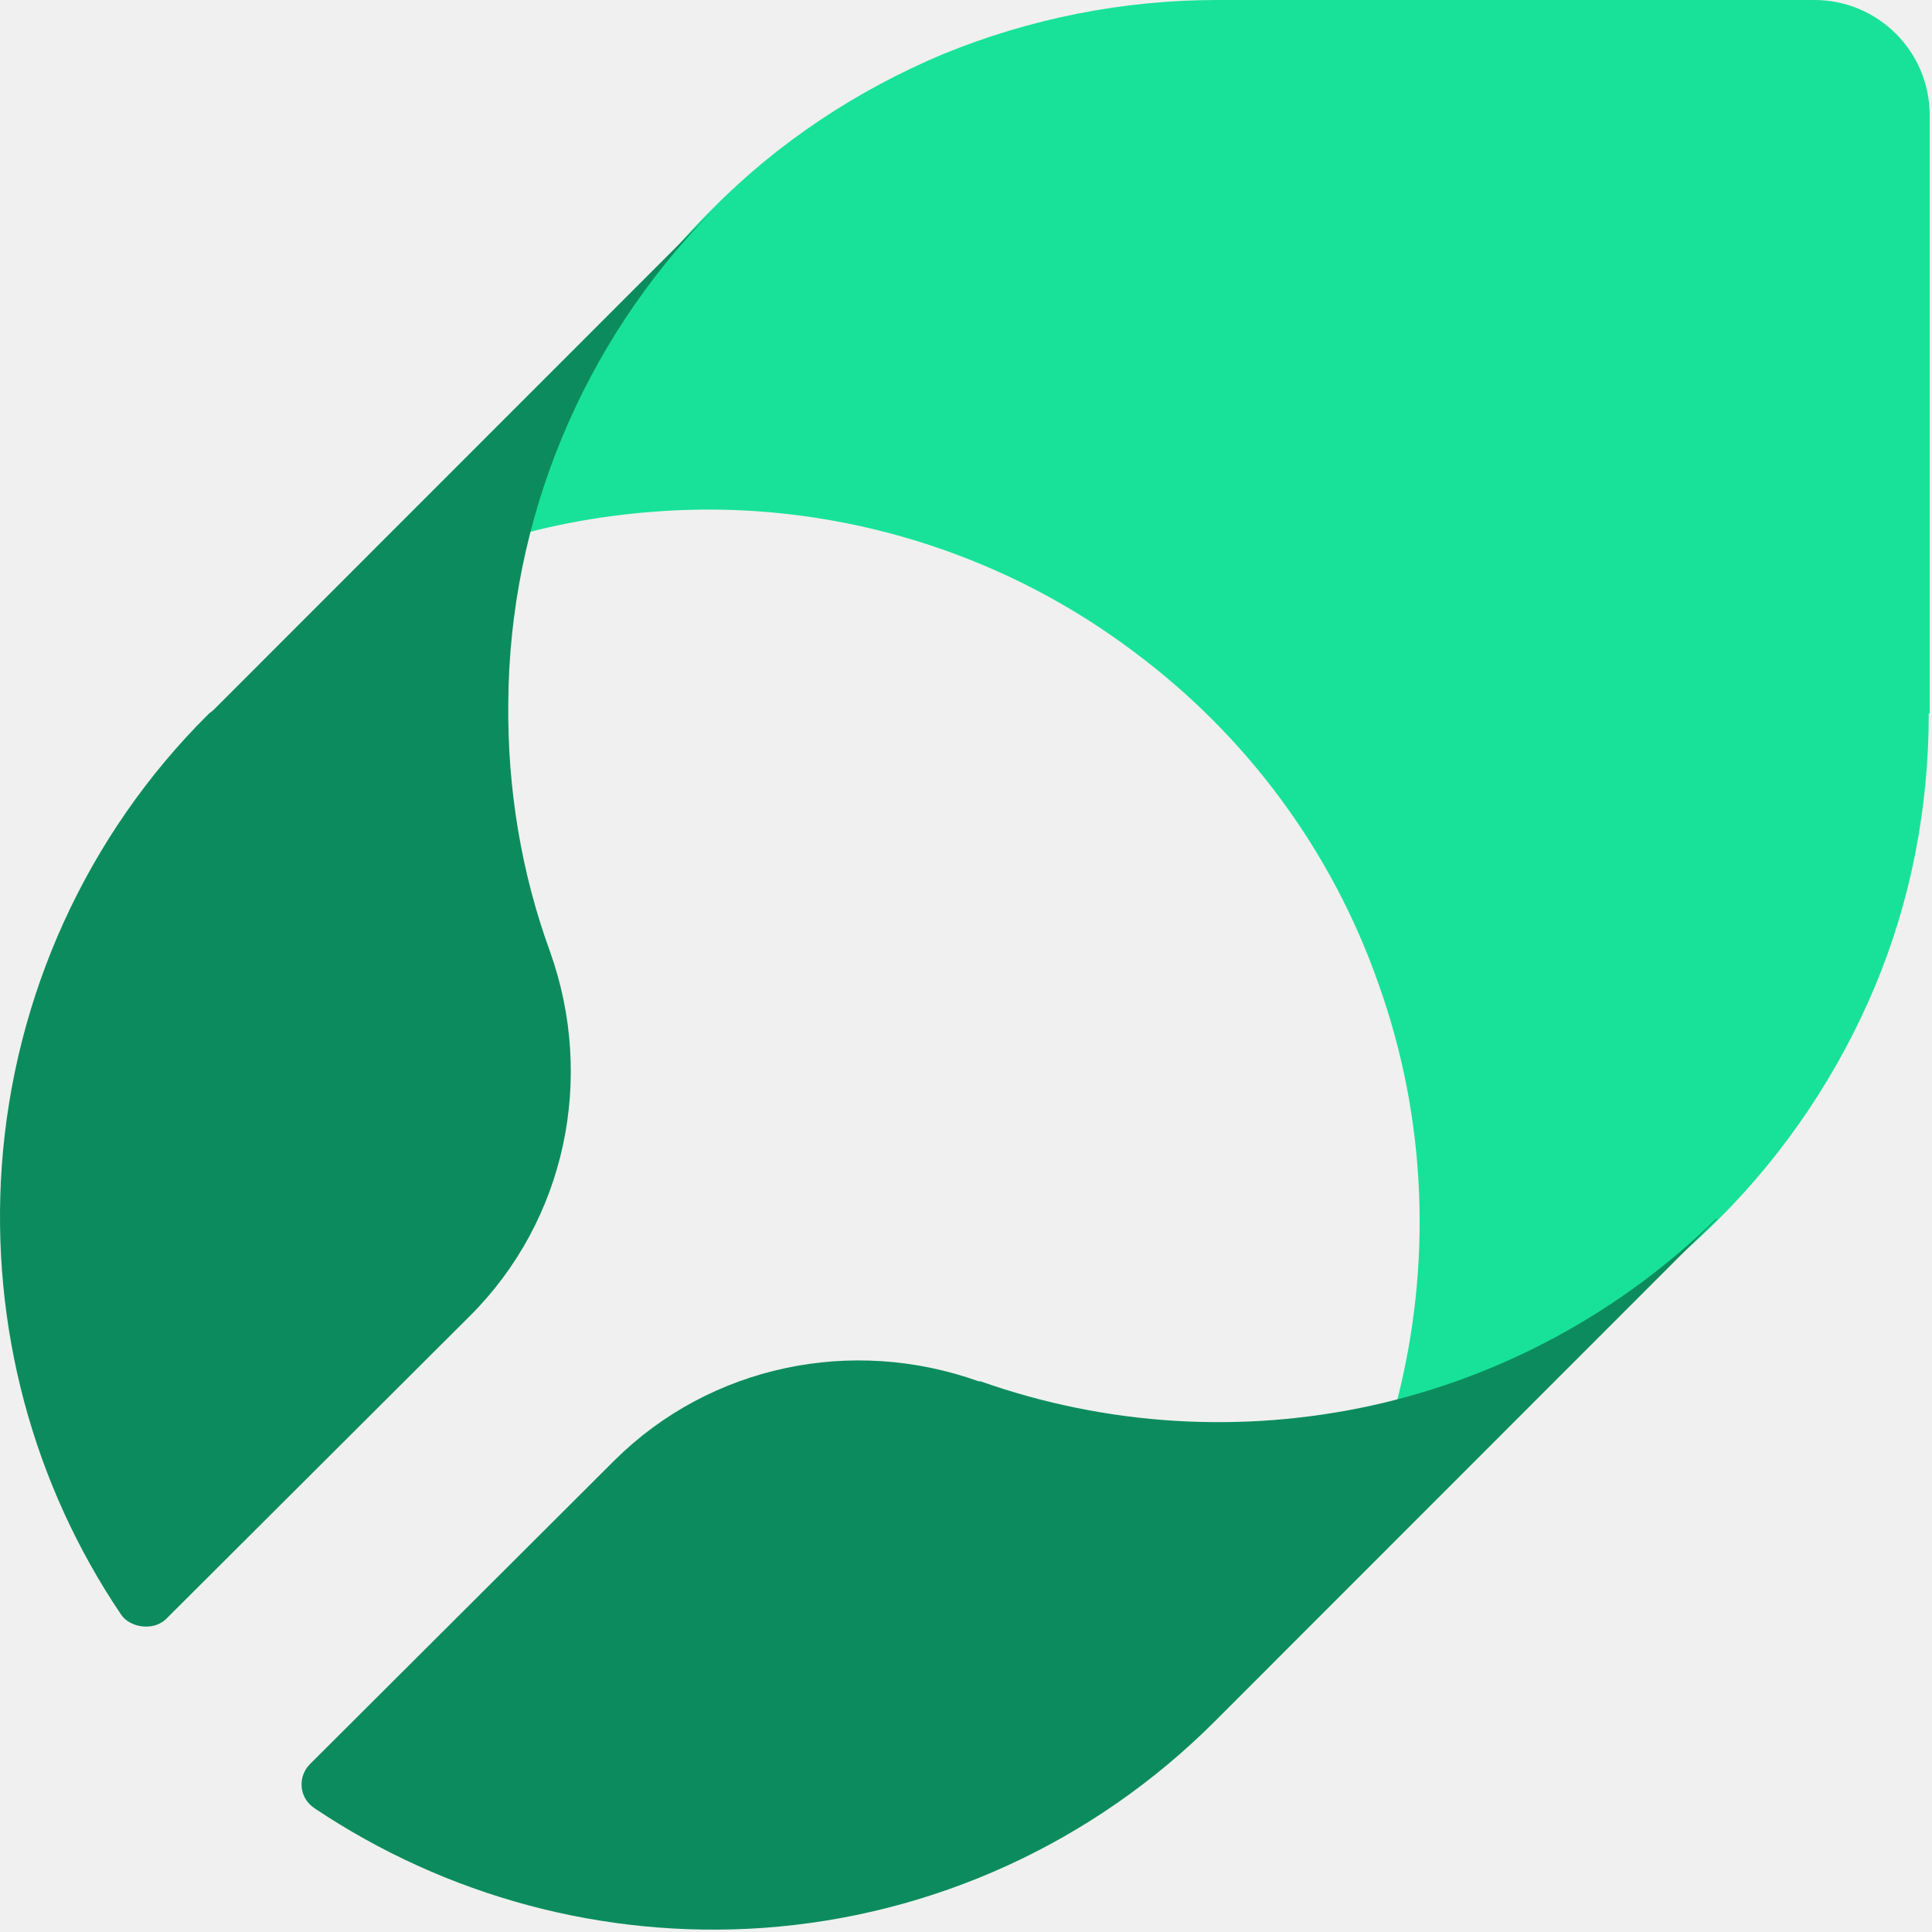
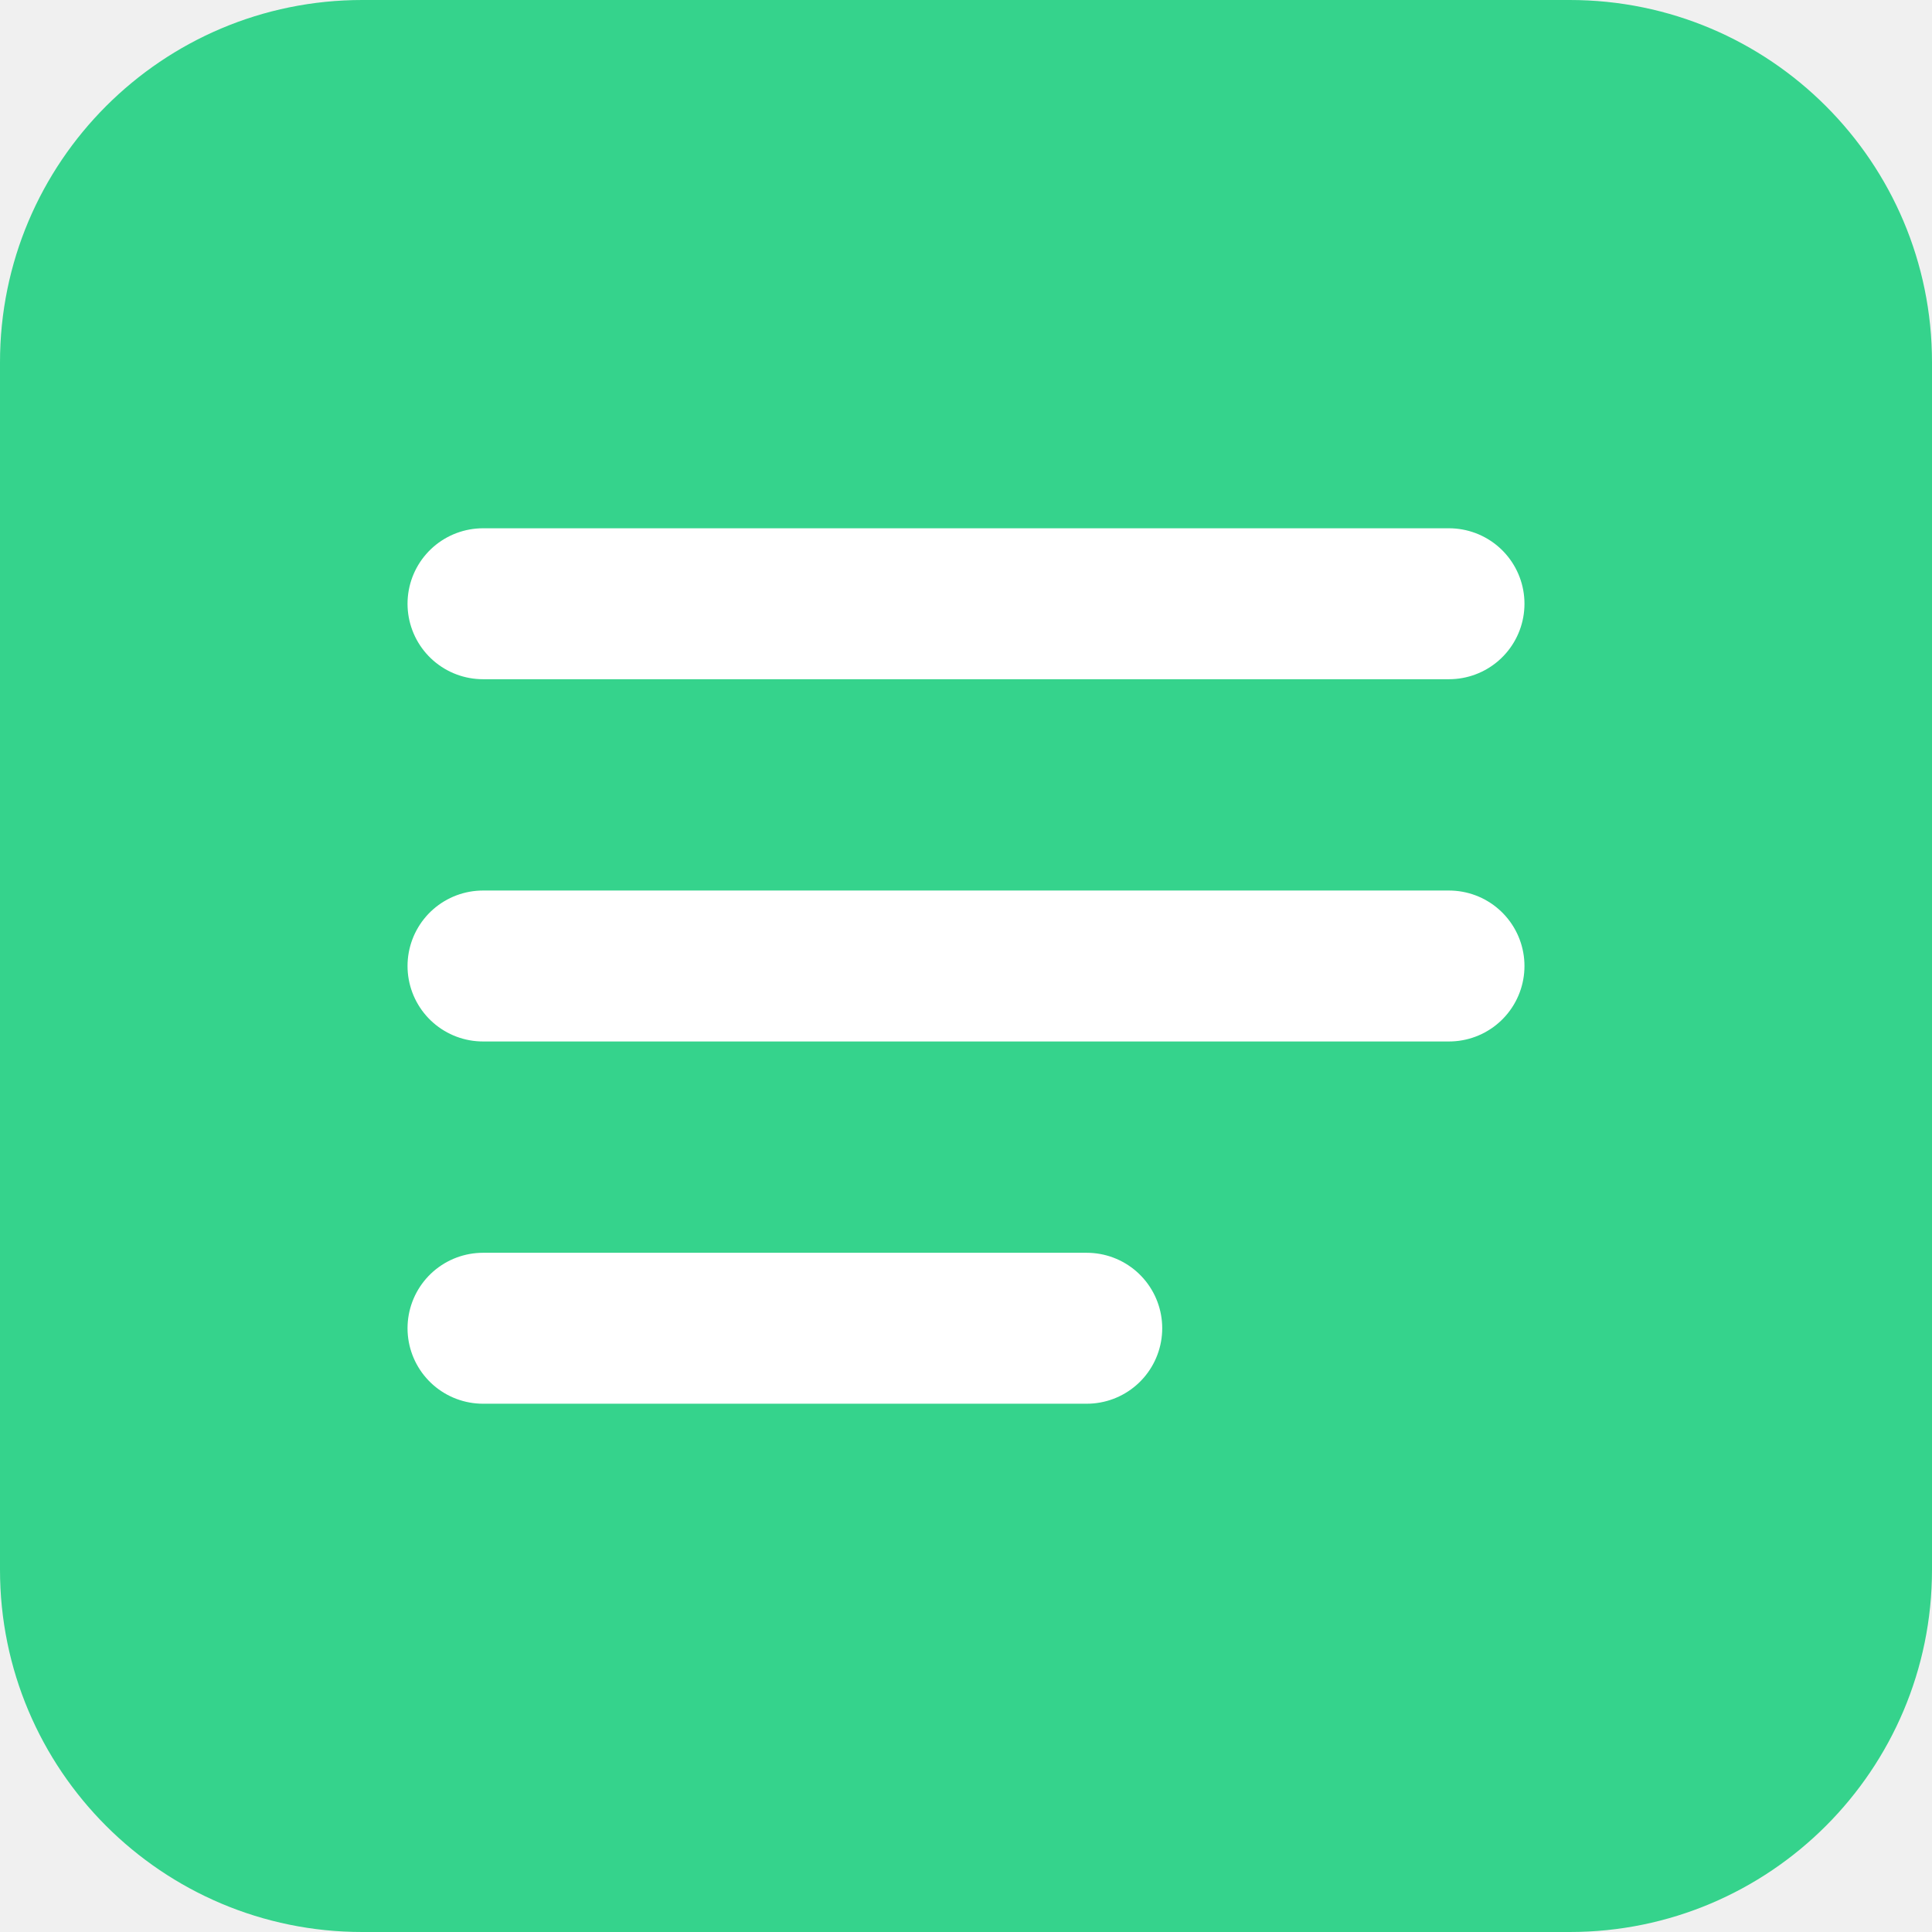
- <svg xmlns="http://www.w3.org/2000/svg" width="502" height="502" viewBox="0 0 502 502" fill="none">
-   <path d="M501.402 185.33V29.962C501.402 13.29 487.876 0 471.453 0H316.156C291.763 0 267.611 4.832 245.15 14.014C222.689 23.438 202.16 36.969 185.012 54.367L183.804 55.575C161.101 78.53 144.92 107.042 136.708 138.454C151.441 134.588 166.656 132.655 181.871 132.413C222.447 131.93 262.298 144.978 294.661 169.383C323.885 191.13 346.104 221.092 358.18 255.645C370.739 290.681 372.188 328.859 362.769 364.862C393.925 356.647 422.666 340.457 445.611 317.744L446.818 316.536C463.966 299.38 477.732 278.841 487.151 256.37C496.571 233.898 501.16 209.735 501.16 185.33H501.402Z" fill="#18E299" />
-   <path d="M132.071 182.706C132.312 135.044 151.32 89.307 184.764 55.125L55.557 184.391C55.076 184.873 54.594 185.113 54.113 185.595C22.593 216.888 3.586 258.774 0.458 303.066C-2.43 344.47 8.397 385.392 31.496 419.575C33.699 422.835 39.677 423.907 43.046 420.778L122.206 341.822C146.989 317.028 154.689 280.198 142.899 247.219C135.44 226.758 131.831 204.852 132.071 182.706Z" fill="#0C8C5E" />
-   <path d="M446.067 316.547C421.284 340.86 390.245 357.71 356.56 365.172C322.634 372.635 287.506 370.468 254.783 358.914C254.783 358.914 254.542 358.914 254.301 358.914C221.338 347.118 184.525 354.821 159.742 379.375L80.581 458.331C77.212 461.701 77.694 467.238 81.784 469.885C115.95 492.754 156.855 503.827 198.24 500.938C242.512 497.809 284.137 478.792 315.656 447.258L316.859 446.054L446.067 316.788V316.547Z" fill="#0C8C5E" />
+ <svg xmlns="http://www.w3.org/2000/svg" width="32" height="32" viewBox="0 0 32 32" fill="none">
+   <rect width="32" height="32" rx="6" fill="#35d38c" />
+   <path d="M8 10h16M8 16h16M8 22h10" stroke="white" stroke-width="2.5" stroke-linecap="round" />
</svg>
